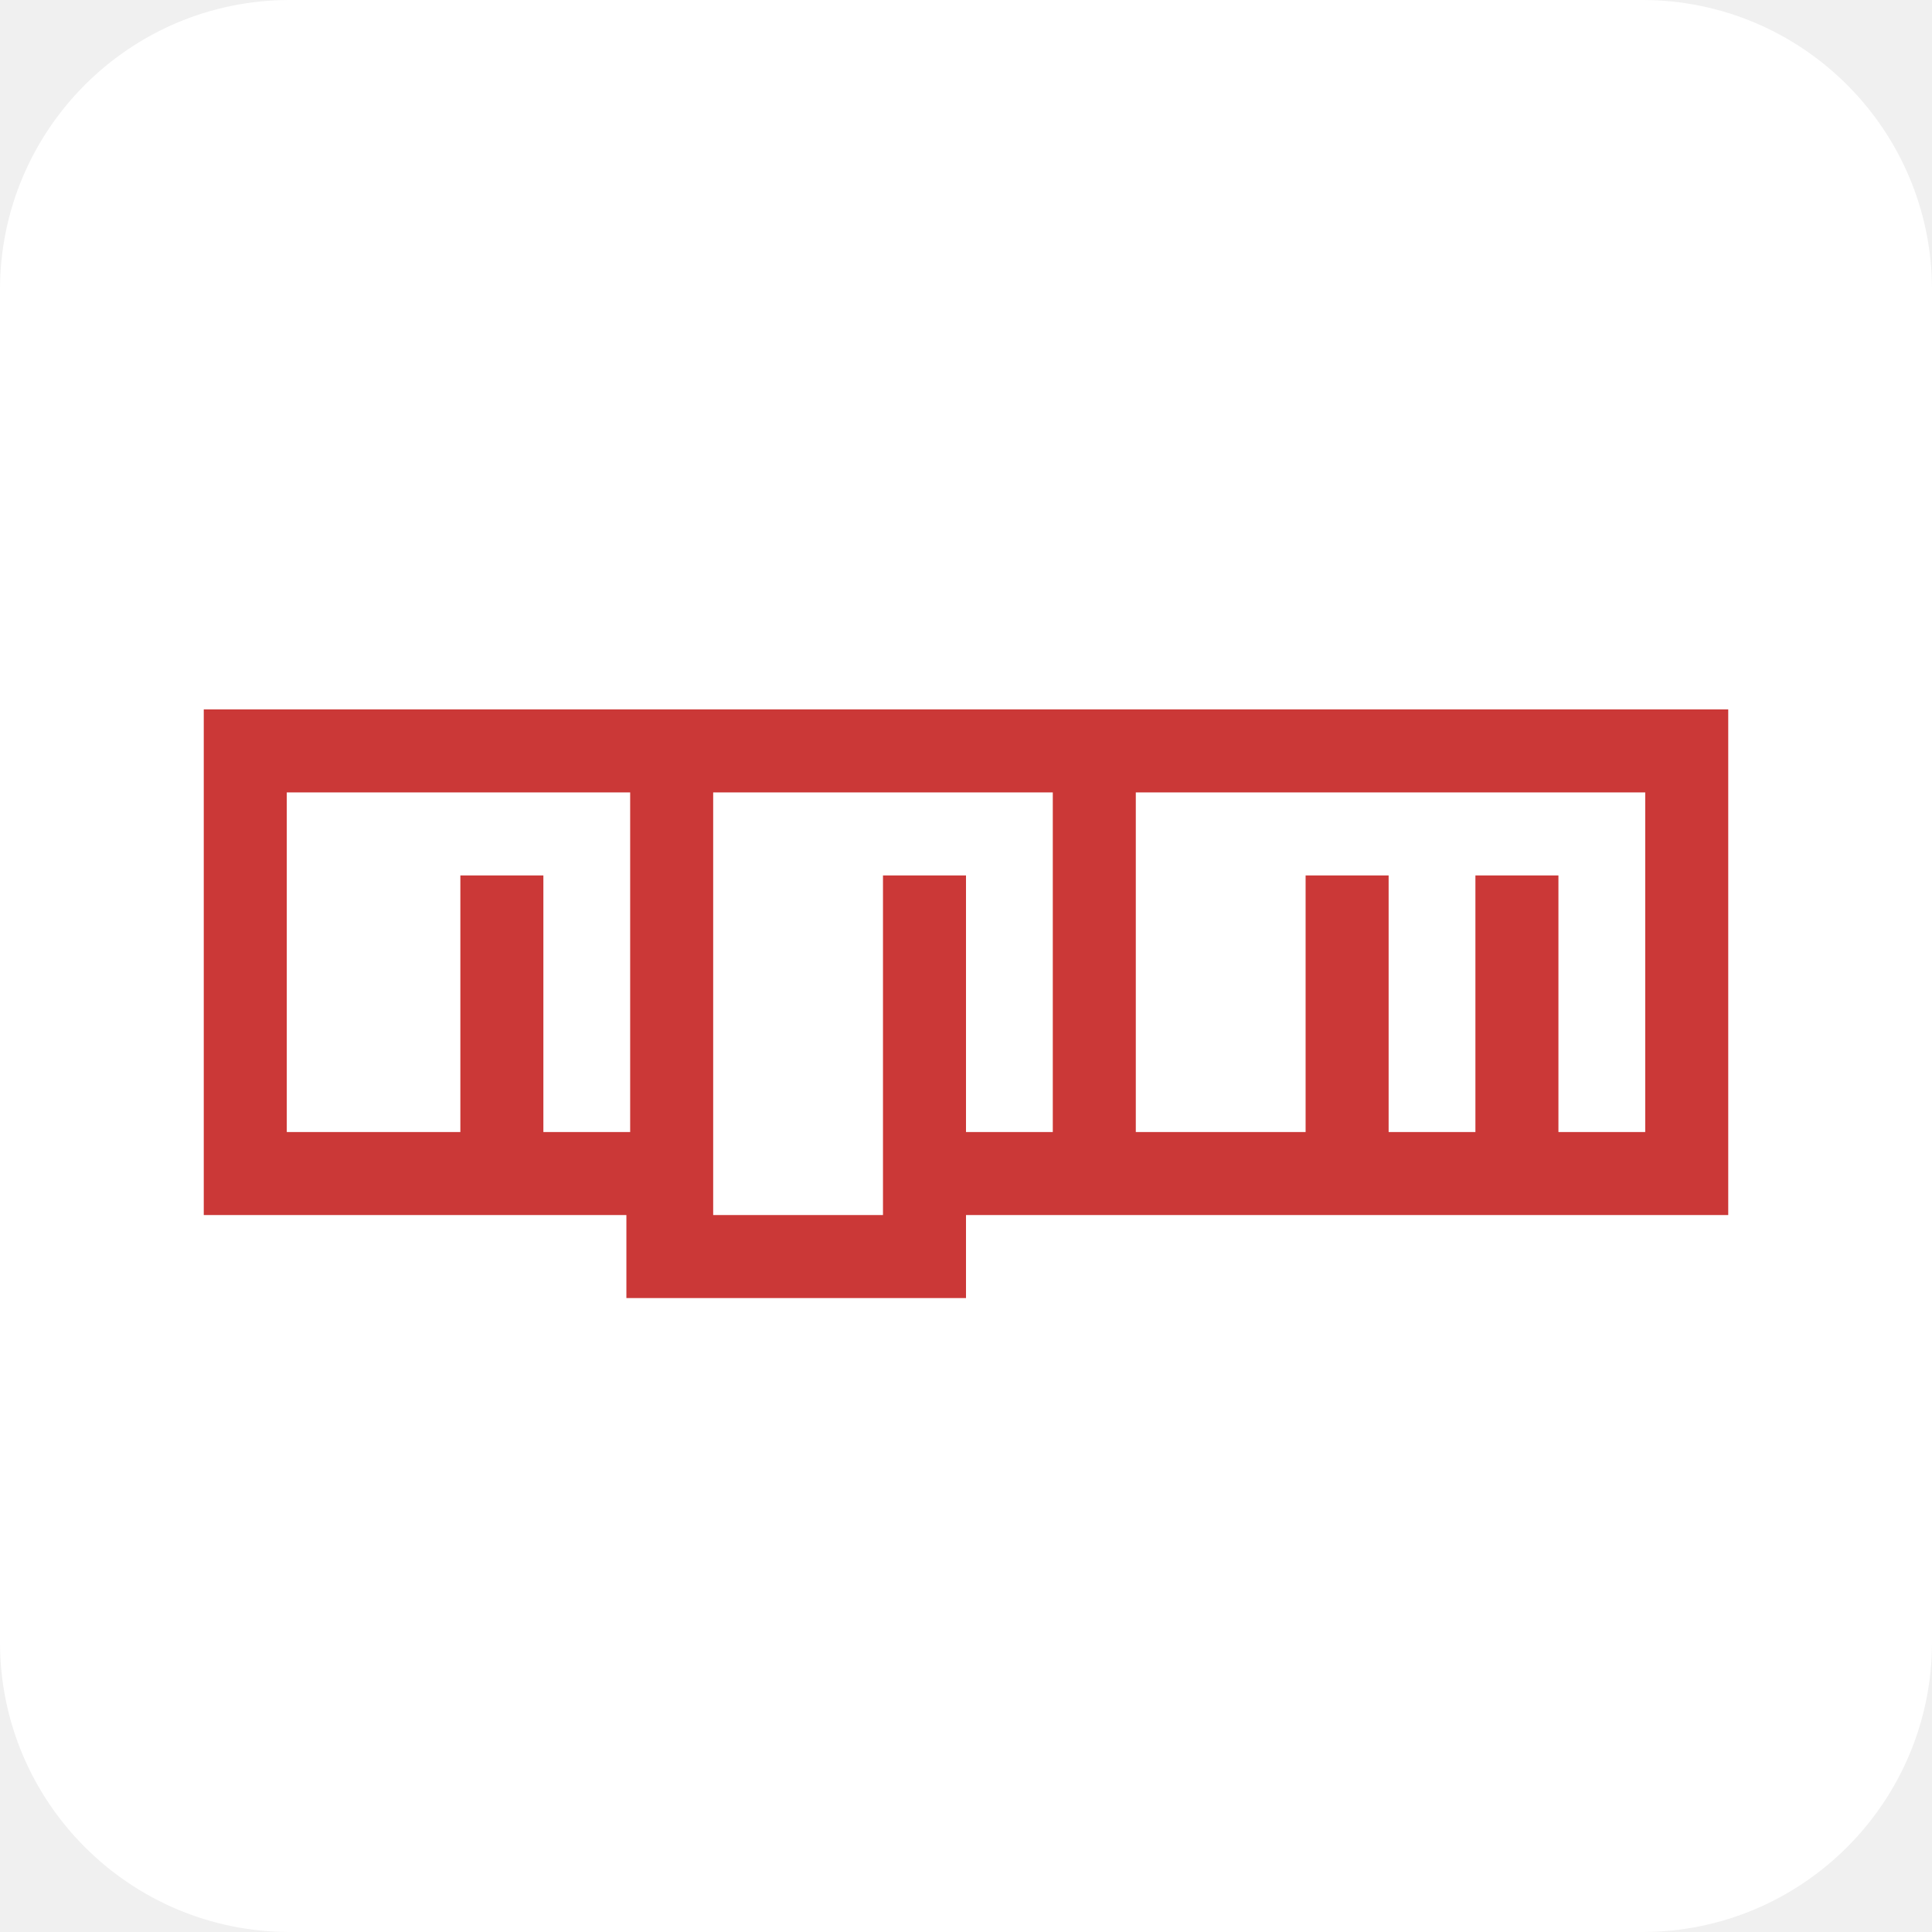
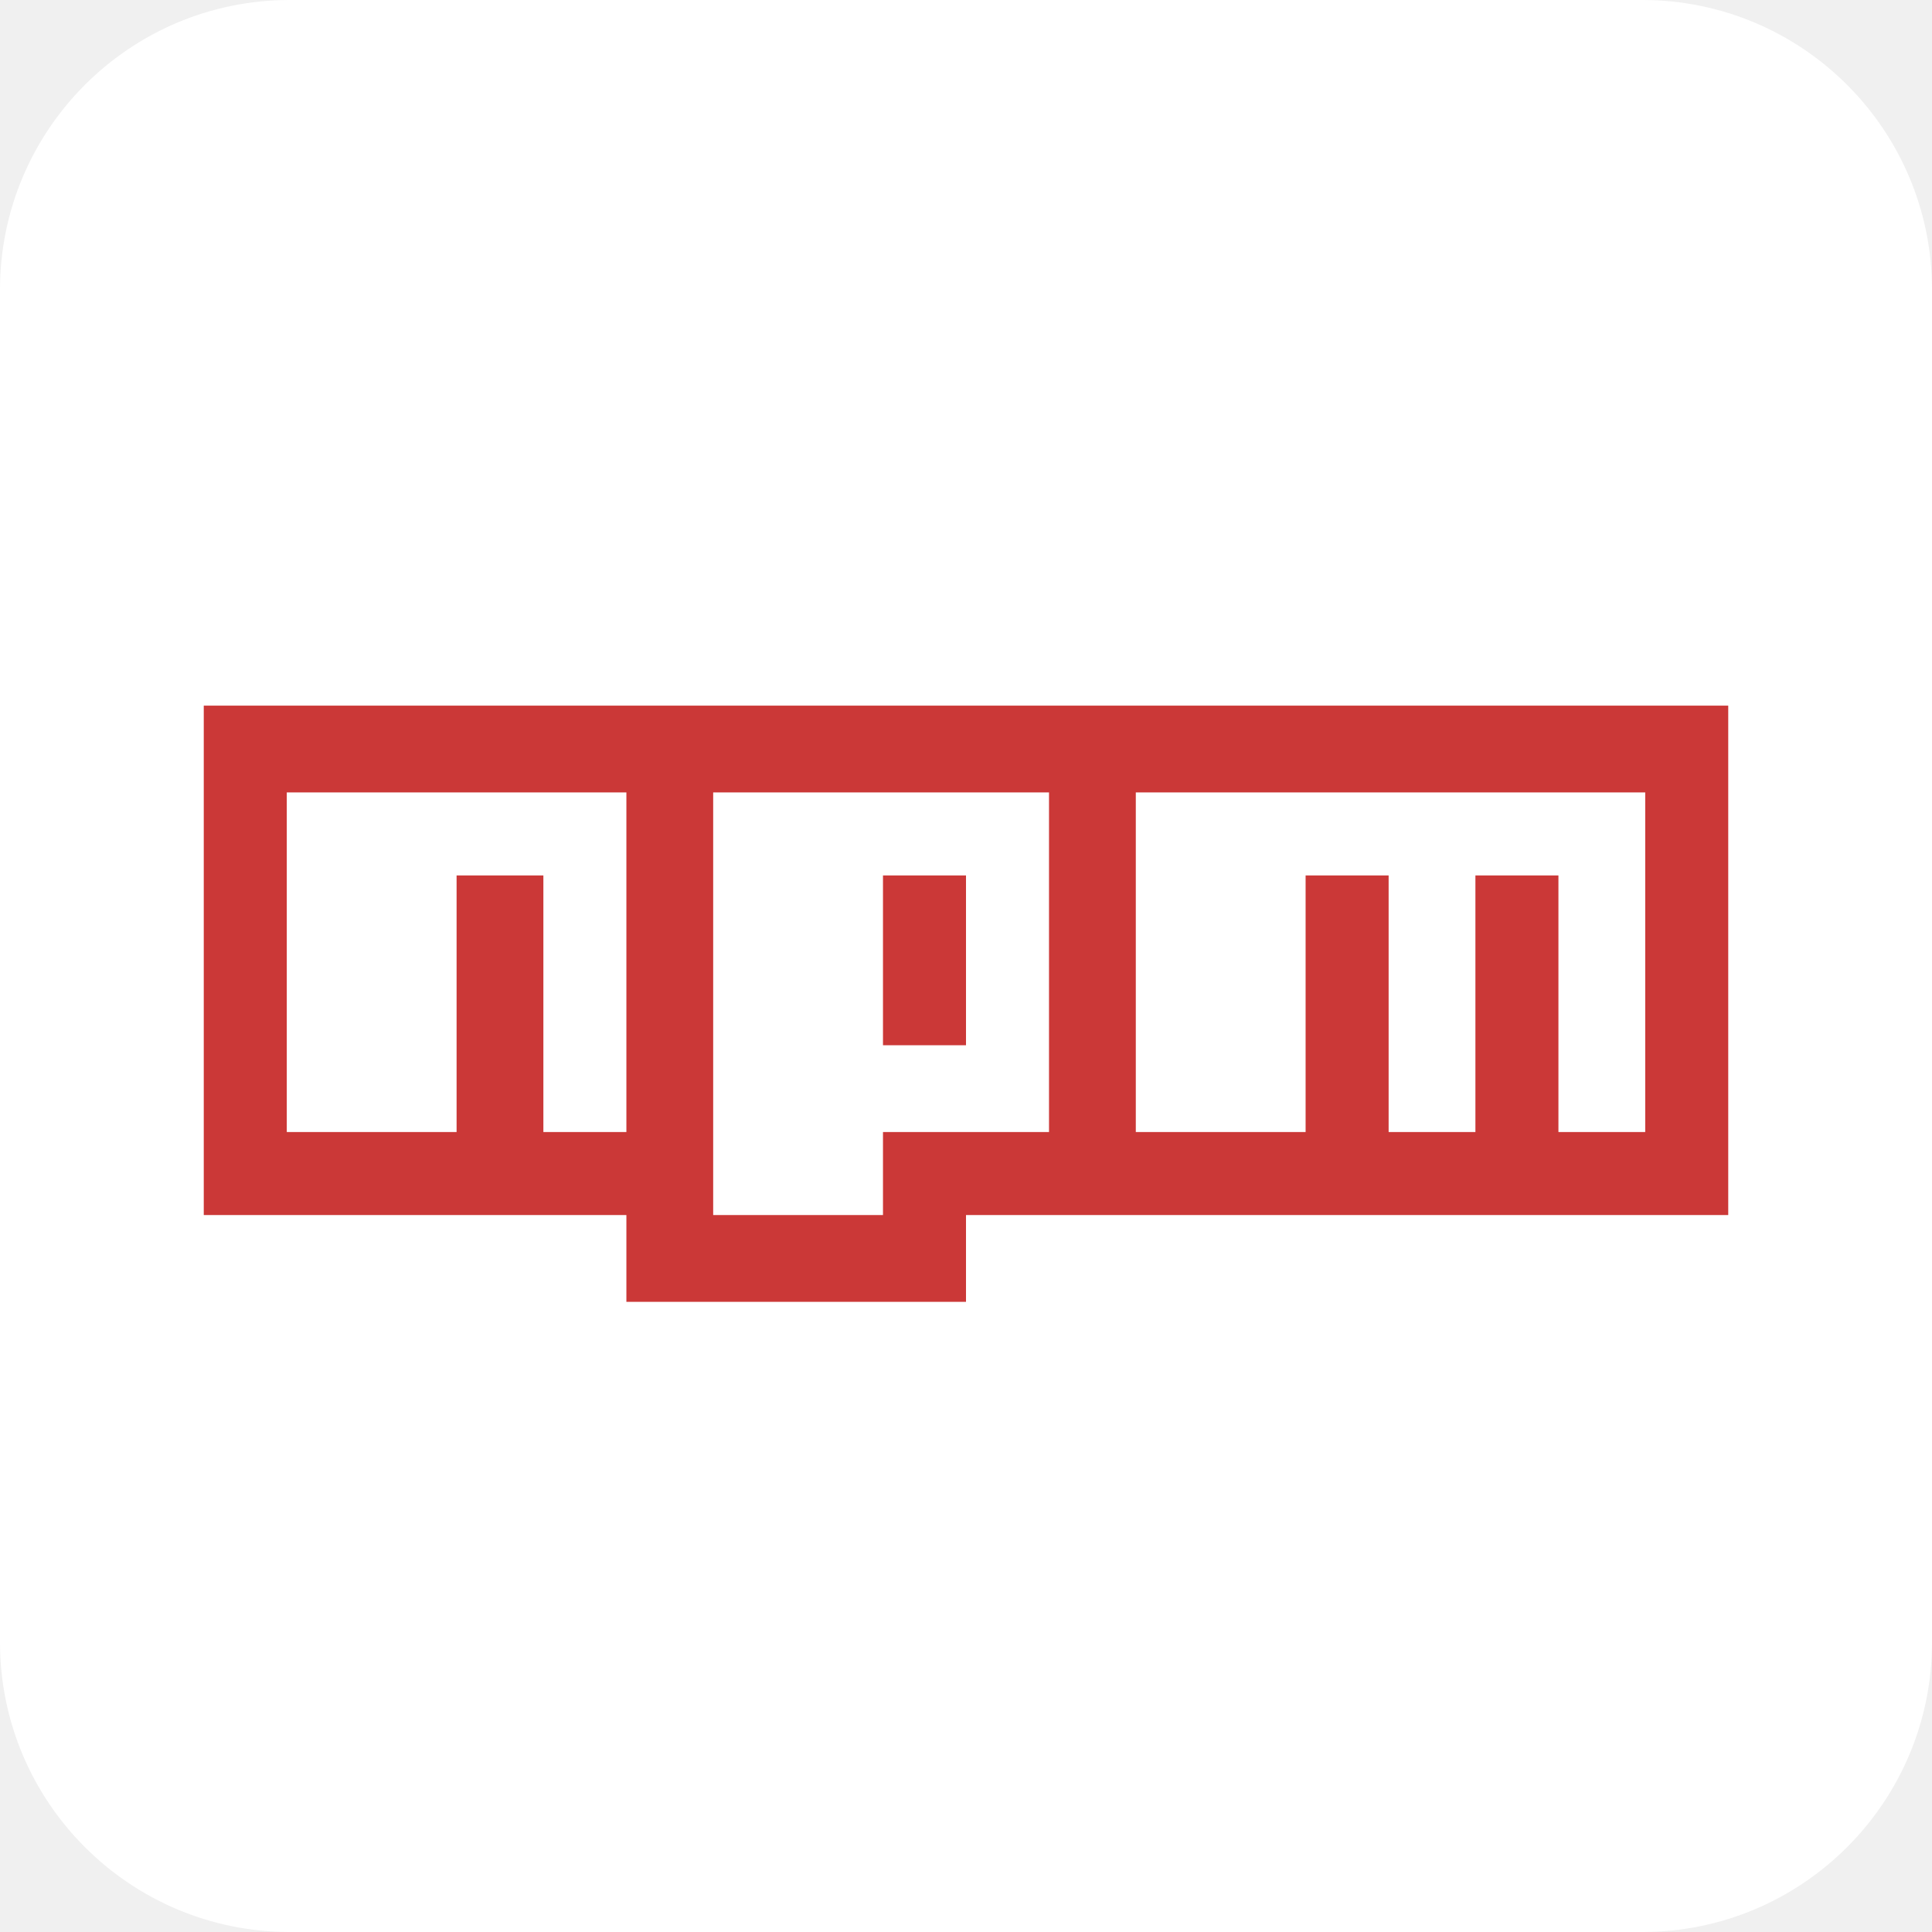
<svg xmlns="http://www.w3.org/2000/svg" aria-label="npm" role="img" viewBox="0 0 512 512">
  <rect width="512" height="512" rx="15%" fill="#fff" />
-   <path fill="none" stroke="#cb3837" stroke-width="22" d="M166 333h90m146-101v68m-45-68v68m-112-68v79h202V199H65v112h113V210m-45 22v68m157-90v90" />
+   <path fill="#cb3837" d="M458 187v135H256v23h-90v-23H54V187m112 23H76v90h45v-68h23v68h22m112-90h-89v112h45v-22h44m-44-68h22v45h-22v-45zm202-22H301v90h45v-68h22v68h23v-68h22v68h23" />
</svg>
